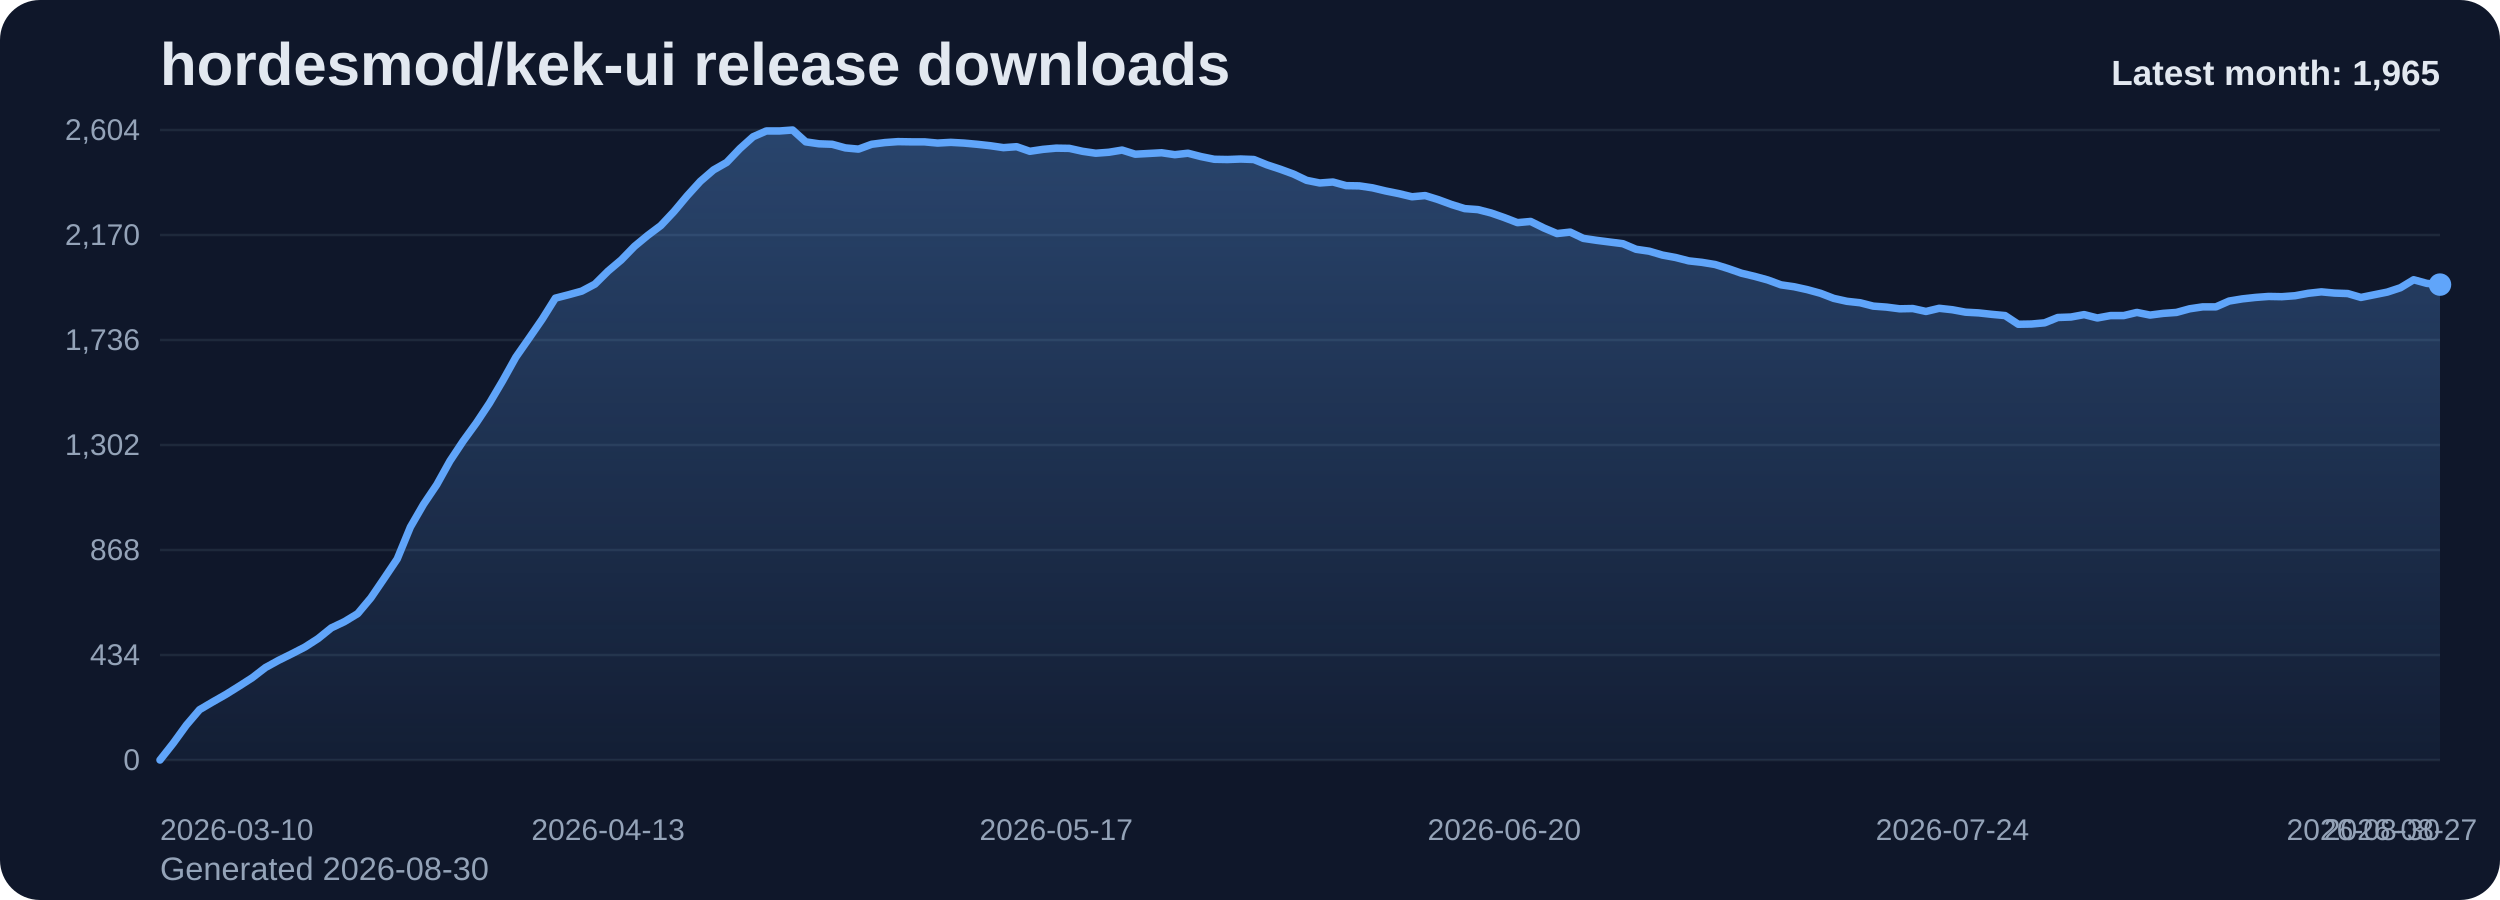
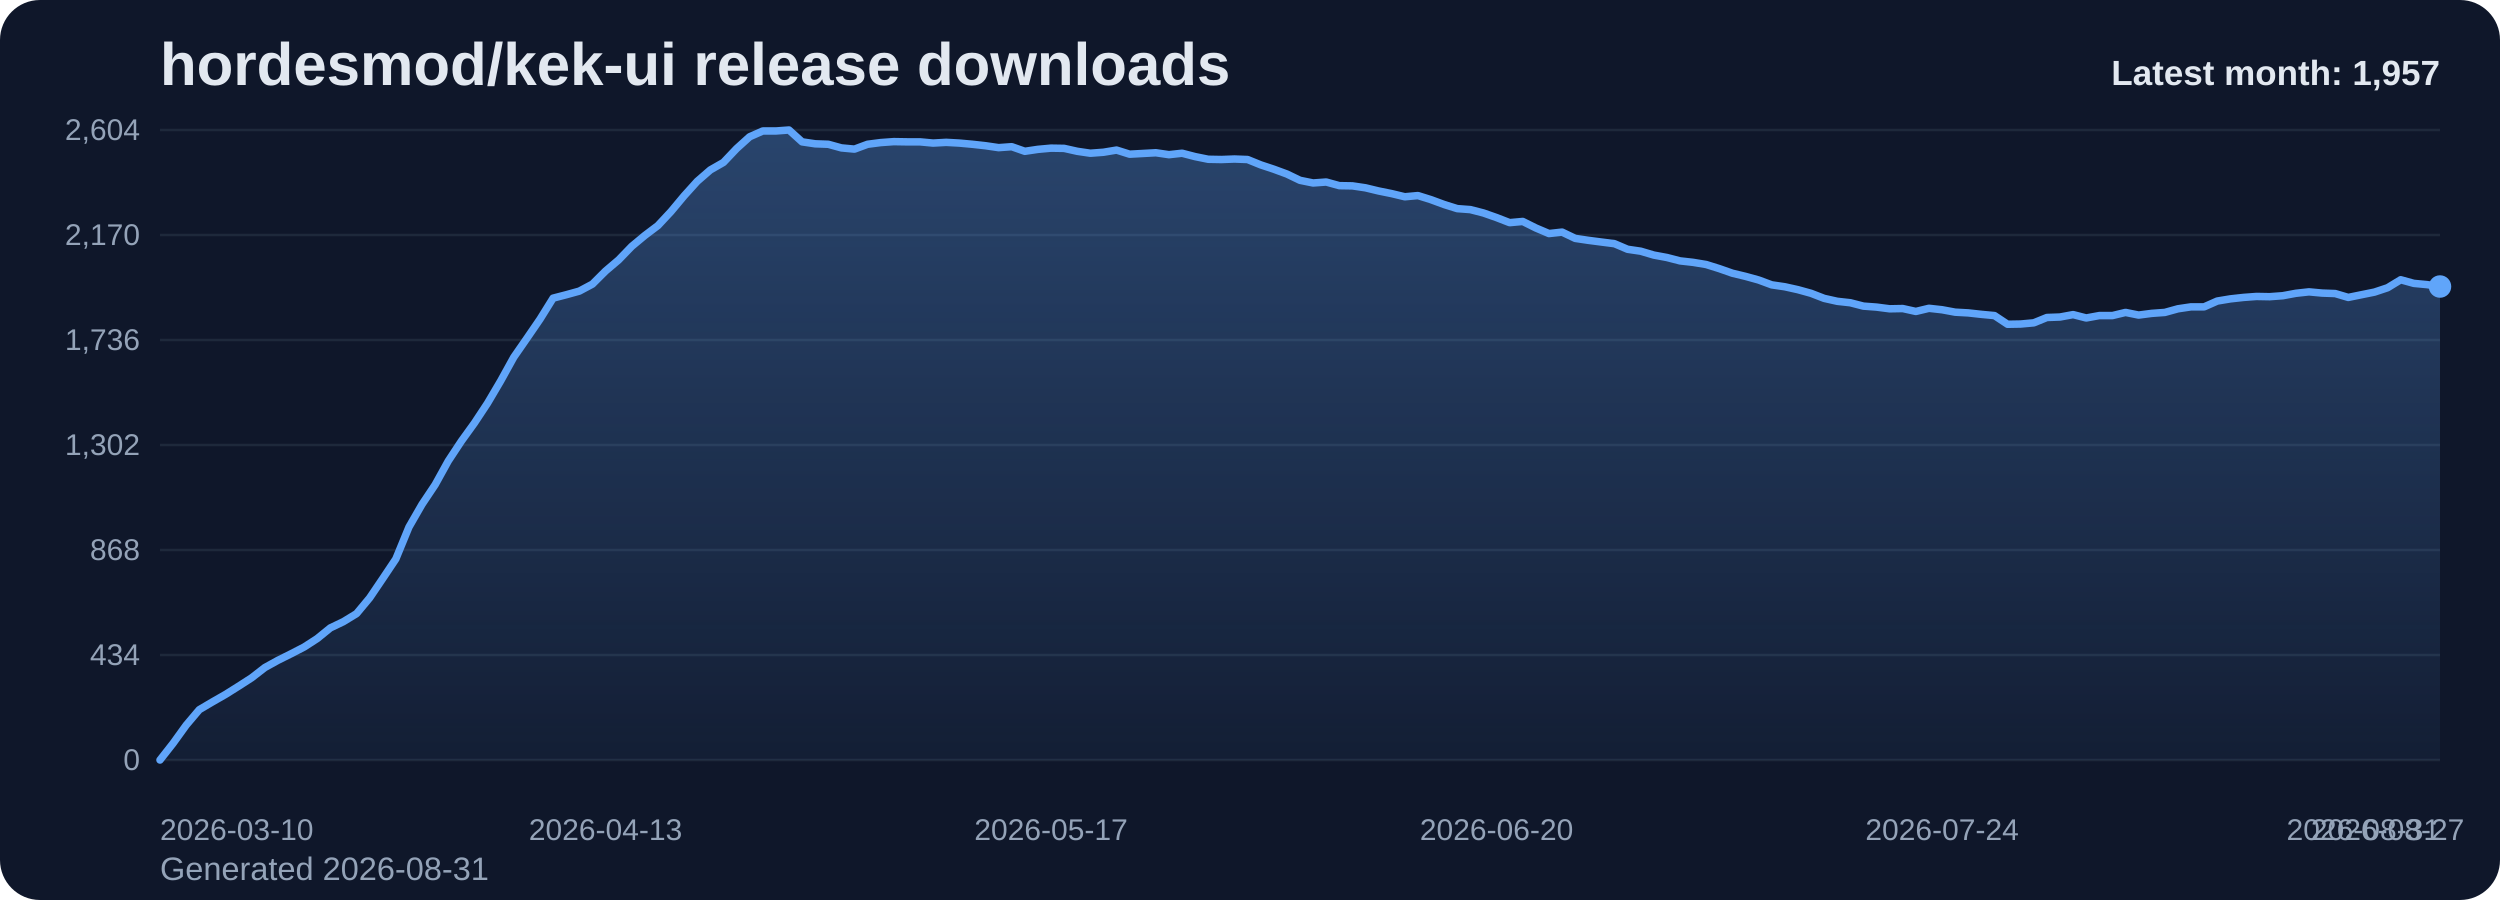
<svg xmlns="http://www.w3.org/2000/svg" viewBox="0 0 1000 360" role="img" aria-label="hordesmod/kek-ui release downloads chart">
  <defs>
    <linearGradient id="fill-monthly-slate" x1="0" y1="0" x2="0" y2="1">
      <stop offset="0%" stop-color="#60a5fa" stop-opacity="0.32" />
      <stop offset="100%" stop-color="#60a5fa" stop-opacity="0.05" />
    </linearGradient>
    <style>
      .bg { fill: #0f172a; }
      .title { font: 700 24px Arial, sans-serif; fill: #e2e8f0; }
      .sub { font: 400 13px Arial, sans-serif; fill: #94a3b8; }
      .grid { stroke: #1e293b; stroke-width: 1; }
      .axis { font: 400 12px Arial, sans-serif; fill: #94a3b8; }
      .line { fill: none; stroke: #60a5fa; stroke-width: 3; stroke-linecap: round; stroke-linejoin: round; }
      .dot { fill: #60a5fa; }
      .value { font: 600 11px Arial, sans-serif; fill: #cbd5e1; }
      .latest { font: 700 14px Arial, sans-serif; fill: #e2e8f0; }
    </style>
  </defs>
  <rect class="bg" x="0" y="0" width="1000" height="360" rx="16" />
  <text class="title" x="64" y="34">hordesmod/kek-ui release downloads</text>
-   <text class="sub" x="64" y="352">Generated 2026-08-30</text>
+   <text class="sub" x="64" y="352">Generated 2026-08-31</text>
  <line x1="64" y1="52.00" x2="976" y2="52.00" class="grid" />
  <text x="56" y="56.00" text-anchor="end" class="axis">2,604</text>
  <line x1="64" y1="94.00" x2="976" y2="94.00" class="grid" />
  <text x="56" y="98.00" text-anchor="end" class="axis">2,170</text>
  <line x1="64" y1="136.00" x2="976" y2="136.00" class="grid" />
  <text x="56" y="140.00" text-anchor="end" class="axis">1,736</text>
  <line x1="64" y1="178.00" x2="976" y2="178.00" class="grid" />
  <text x="56" y="182.00" text-anchor="end" class="axis">1,302</text>
  <line x1="64" y1="220.00" x2="976" y2="220.00" class="grid" />
  <text x="56" y="224.00" text-anchor="end" class="axis">868</text>
  <line x1="64" y1="262.00" x2="976" y2="262.00" class="grid" />
  <text x="56" y="266.00" text-anchor="end" class="axis">434</text>
  <line x1="64" y1="304.00" x2="976" y2="304.00" class="grid" />
  <text x="56" y="308.00" text-anchor="end" class="axis">0</text>
-   <path d="M 64.00 304 L 64.00 304.00 L 69.27 297.32 L 74.54 290.06 L 79.82 283.87 L 85.09 280.77 L 90.36 277.77 L 95.63 274.48 L 100.90 271.10 L 106.17 267.03 L 111.45 264.13 L 116.72 261.52 L 121.99 258.81 L 127.26 255.42 L 132.53 251.16 L 137.80 248.65 L 143.08 245.45 L 148.35 239.16 L 153.62 231.42 L 158.89 223.58 L 164.16 210.81 L 169.43 201.71 L 174.71 193.87 L 179.98 184.39 L 185.25 176.45 L 190.52 169.19 L 195.79 161.26 L 201.06 152.35 L 206.34 142.87 L 211.61 135.32 L 216.88 127.68 L 222.15 119.26 L 227.42 117.90 L 232.69 116.45 L 237.97 113.65 L 243.24 108.42 L 248.51 103.97 L 253.78 98.55 L 259.05 94.19 L 264.32 90.23 L 269.60 84.61 L 274.87 78.32 L 280.14 72.52 L 285.41 67.97 L 290.68 64.97 L 295.95 59.45 L 301.23 54.71 L 306.50 52.39 L 311.77 52.39 L 317.04 52.00 L 322.31 56.74 L 327.58 57.52 L 332.86 57.71 L 338.13 59.16 L 343.40 59.65 L 348.67 57.71 L 353.94 57.03 L 359.21 56.65 L 364.49 56.74 L 369.76 56.74 L 375.03 57.23 L 380.30 56.94 L 385.57 57.23 L 390.84 57.71 L 396.12 58.29 L 401.39 59.06 L 406.66 58.68 L 411.93 60.52 L 417.20 59.74 L 422.47 59.26 L 427.75 59.35 L 433.02 60.52 L 438.29 61.29 L 443.56 60.90 L 448.83 60.03 L 454.10 61.68 L 459.38 61.39 L 464.65 61.10 L 469.92 61.87 L 475.19 61.29 L 480.46 62.65 L 485.73 63.71 L 491.01 63.81 L 496.28 63.61 L 501.55 63.81 L 506.82 65.94 L 512.09 67.68 L 517.36 69.61 L 522.64 72.13 L 527.91 73.19 L 533.18 72.81 L 538.45 74.26 L 543.72 74.35 L 548.99 75.13 L 554.27 76.39 L 559.54 77.45 L 564.81 78.71 L 570.08 78.23 L 575.35 79.87 L 580.62 81.81 L 585.90 83.45 L 591.17 83.84 L 596.44 85.19 L 601.71 87.03 L 606.98 89.06 L 612.25 88.58 L 617.53 91.19 L 622.80 93.42 L 628.07 92.84 L 633.34 95.35 L 638.61 96.13 L 643.88 96.81 L 649.16 97.48 L 654.43 99.71 L 659.70 100.48 L 664.97 102.03 L 670.24 103.00 L 675.51 104.35 L 680.79 104.94 L 686.06 105.81 L 691.33 107.45 L 696.60 109.29 L 701.87 110.55 L 707.14 112.00 L 712.42 113.94 L 717.69 114.71 L 722.96 115.87 L 728.23 117.32 L 733.50 119.35 L 738.77 120.52 L 744.05 121.10 L 749.32 122.45 L 754.59 122.84 L 759.86 123.52 L 765.13 123.42 L 770.40 124.58 L 775.68 123.32 L 780.95 123.90 L 786.22 124.87 L 791.49 125.16 L 796.76 125.74 L 802.03 126.23 L 807.31 129.71 L 812.58 129.61 L 817.85 129.13 L 823.12 127.00 L 828.39 126.81 L 833.66 125.84 L 838.94 127.19 L 844.21 126.23 L 849.48 126.23 L 854.75 124.97 L 860.02 126.03 L 865.29 125.35 L 870.57 124.97 L 875.84 123.52 L 881.11 122.74 L 886.38 122.74 L 891.65 120.42 L 896.92 119.55 L 902.20 118.97 L 907.47 118.58 L 912.74 118.68 L 918.01 118.29 L 923.28 117.32 L 928.55 116.74 L 933.83 117.23 L 939.10 117.42 L 944.37 118.97 L 949.64 117.90 L 954.91 116.84 L 960.18 115.10 L 965.46 111.90 L 970.73 113.35 L 976.00 113.84 L 976.00 304 Z" fill="url(#fill-monthly-slate)" />
-   <polyline class="line" points="64.00,304.00 69.27,297.32 74.54,290.06 79.82,283.87 85.09,280.77 90.36,277.77 95.63,274.48 100.90,271.10 106.17,267.03 111.45,264.13 116.72,261.52 121.99,258.81 127.26,255.42 132.53,251.16 137.80,248.65 143.08,245.45 148.35,239.16 153.62,231.42 158.89,223.58 164.16,210.81 169.43,201.71 174.71,193.87 179.98,184.39 185.25,176.45 190.52,169.19 195.79,161.26 201.06,152.35 206.34,142.87 211.61,135.32 216.88,127.68 222.15,119.26 227.42,117.90 232.69,116.45 237.97,113.65 243.24,108.42 248.51,103.97 253.78,98.55 259.05,94.19 264.32,90.23 269.60,84.61 274.87,78.32 280.14,72.52 285.41,67.97 290.68,64.97 295.95,59.45 301.23,54.71 306.50,52.39 311.77,52.39 317.04,52.00 322.31,56.74 327.58,57.52 332.86,57.71 338.13,59.16 343.40,59.65 348.67,57.71 353.94,57.03 359.21,56.65 364.49,56.74 369.76,56.74 375.03,57.23 380.30,56.94 385.57,57.23 390.84,57.71 396.12,58.29 401.39,59.06 406.66,58.68 411.93,60.52 417.20,59.74 422.47,59.26 427.75,59.35 433.02,60.52 438.29,61.29 443.56,60.90 448.83,60.03 454.10,61.68 459.38,61.39 464.65,61.10 469.92,61.87 475.19,61.29 480.46,62.65 485.73,63.71 491.01,63.81 496.28,63.61 501.55,63.81 506.82,65.94 512.09,67.68 517.36,69.61 522.64,72.13 527.91,73.19 533.18,72.81 538.45,74.26 543.72,74.35 548.99,75.13 554.27,76.39 559.54,77.45 564.81,78.71 570.08,78.23 575.35,79.87 580.62,81.81 585.90,83.45 591.17,83.84 596.44,85.19 601.71,87.03 606.98,89.06 612.25,88.58 617.53,91.19 622.80,93.42 628.07,92.84 633.34,95.35 638.61,96.13 643.88,96.81 649.16,97.48 654.43,99.71 659.70,100.48 664.97,102.03 670.24,103.00 675.51,104.35 680.79,104.94 686.06,105.81 691.33,107.45 696.60,109.29 701.87,110.55 707.14,112.00 712.42,113.94 717.69,114.71 722.96,115.87 728.23,117.32 733.50,119.35 738.77,120.52 744.05,121.10 749.32,122.45 754.59,122.84 759.86,123.52 765.13,123.42 770.40,124.58 775.68,123.32 780.95,123.90 786.22,124.87 791.49,125.16 796.76,125.74 802.03,126.23 807.31,129.71 812.58,129.61 817.85,129.13 823.12,127.00 828.39,126.81 833.66,125.84 838.94,127.19 844.21,126.23 849.48,126.23 854.75,124.97 860.02,126.03 865.29,125.35 870.57,124.97 875.84,123.52 881.11,122.74 886.38,122.74 891.65,120.42 896.92,119.55 902.20,118.97 907.47,118.58 912.74,118.68 918.01,118.29 923.28,117.32 928.55,116.74 933.83,117.23 939.10,117.42 944.37,118.97 949.64,117.90 954.91,116.84 960.18,115.10 965.46,111.90 970.73,113.35 976.00,113.84" />
-   <circle class="dot" cx="976.00" cy="113.84" r="4.5" />
+   <path d="M 64.00 304 L 64.00 304.00 L 69.24 297.32 L 74.48 290.06 L 79.72 283.87 L 84.97 280.77 L 90.21 277.77 L 95.45 274.48 L 100.69 271.10 L 105.93 267.03 L 111.17 264.13 L 116.41 261.52 L 121.66 258.81 L 126.90 255.42 L 132.14 251.16 L 137.38 248.65 L 142.62 245.45 L 147.86 239.16 L 153.10 231.42 L 158.34 223.58 L 163.59 210.81 L 168.83 201.71 L 174.07 193.87 L 179.31 184.39 L 184.55 176.45 L 189.79 169.19 L 195.03 161.26 L 200.28 152.35 L 205.52 142.87 L 210.76 135.32 L 216.00 127.68 L 221.24 119.26 L 226.48 117.90 L 231.72 116.45 L 236.97 113.65 L 242.21 108.42 L 247.45 103.97 L 252.69 98.55 L 257.93 94.19 L 263.17 90.23 L 268.41 84.61 L 273.66 78.32 L 278.90 72.52 L 284.14 67.97 L 289.38 64.97 L 294.62 59.45 L 299.86 54.71 L 305.10 52.39 L 310.34 52.39 L 315.59 52.00 L 320.83 56.74 L 326.07 57.52 L 331.31 57.71 L 336.55 59.16 L 341.79 59.65 L 347.03 57.71 L 352.28 57.03 L 357.52 56.65 L 362.76 56.74 L 368.00 56.74 L 373.24 57.23 L 378.48 56.94 L 383.72 57.23 L 388.97 57.71 L 394.21 58.29 L 399.45 59.06 L 404.69 58.68 L 409.93 60.52 L 415.17 59.74 L 420.41 59.26 L 425.66 59.35 L 430.90 60.52 L 436.14 61.29 L 441.38 60.90 L 446.62 60.03 L 451.86 61.68 L 457.10 61.39 L 462.34 61.10 L 467.59 61.87 L 472.83 61.29 L 478.07 62.65 L 483.31 63.71 L 488.55 63.81 L 493.79 63.61 L 499.03 63.81 L 504.28 65.94 L 509.52 67.68 L 514.76 69.61 L 520.00 72.13 L 525.24 73.19 L 530.48 72.81 L 535.72 74.26 L 540.97 74.35 L 546.21 75.13 L 551.45 76.39 L 556.69 77.45 L 561.93 78.71 L 567.17 78.23 L 572.41 79.87 L 577.66 81.81 L 582.90 83.45 L 588.14 83.84 L 593.38 85.19 L 598.62 87.03 L 603.86 89.06 L 609.10 88.58 L 614.34 91.19 L 619.59 93.42 L 624.83 92.84 L 630.07 95.35 L 635.31 96.13 L 640.55 96.81 L 645.79 97.48 L 651.03 99.71 L 656.28 100.48 L 661.52 102.03 L 666.76 103.00 L 672.00 104.35 L 677.24 104.94 L 682.48 105.81 L 687.72 107.45 L 692.97 109.29 L 698.21 110.55 L 703.45 112.00 L 708.69 113.94 L 713.93 114.71 L 719.17 115.87 L 724.41 117.32 L 729.66 119.35 L 734.90 120.52 L 740.14 121.10 L 745.38 122.45 L 750.62 122.84 L 755.86 123.52 L 761.10 123.42 L 766.34 124.58 L 771.59 123.32 L 776.83 123.90 L 782.07 124.87 L 787.31 125.16 L 792.55 125.74 L 797.79 126.23 L 803.03 129.71 L 808.28 129.61 L 813.52 129.13 L 818.76 127.00 L 824.00 126.81 L 829.24 125.84 L 834.48 127.19 L 839.72 126.23 L 844.97 126.23 L 850.21 124.97 L 855.45 126.03 L 860.69 125.35 L 865.93 124.97 L 871.17 123.52 L 876.41 122.74 L 881.66 122.74 L 886.90 120.42 L 892.14 119.55 L 897.38 118.97 L 902.62 118.58 L 907.86 118.68 L 913.10 118.29 L 918.34 117.32 L 923.59 116.74 L 928.83 117.23 L 934.07 117.42 L 939.31 118.97 L 944.55 117.90 L 949.79 116.84 L 955.03 115.10 L 960.28 111.90 L 965.52 113.35 L 970.76 113.84 L 976.00 114.61 L 976.00 304 Z" fill="url(#fill-monthly-slate)" />
+   <polyline class="line" points="64.00,304.00 69.24,297.32 74.48,290.06 79.72,283.87 84.97,280.77 90.21,277.77 95.45,274.48 100.69,271.10 105.93,267.03 111.17,264.13 116.41,261.52 121.66,258.81 126.90,255.42 132.14,251.16 137.38,248.65 142.62,245.45 147.86,239.16 153.10,231.42 158.34,223.58 163.59,210.81 168.83,201.71 174.07,193.87 179.31,184.39 184.55,176.45 189.79,169.19 195.03,161.26 200.28,152.35 205.52,142.87 210.76,135.32 216.00,127.68 221.24,119.26 226.48,117.90 231.72,116.45 236.97,113.65 242.21,108.42 247.45,103.97 252.69,98.55 257.93,94.19 263.17,90.23 268.41,84.61 273.66,78.32 278.90,72.52 284.14,67.97 289.38,64.97 294.62,59.45 299.86,54.71 305.10,52.39 310.34,52.39 315.59,52.00 320.83,56.74 326.07,57.52 331.31,57.71 336.55,59.16 341.79,59.65 347.03,57.71 352.28,57.03 357.52,56.65 362.76,56.74 368.00,56.74 373.24,57.23 378.48,56.94 383.72,57.23 388.97,57.71 394.21,58.29 399.45,59.06 404.69,58.68 409.93,60.52 415.17,59.74 420.41,59.26 425.66,59.35 430.90,60.52 436.14,61.29 441.38,60.90 446.62,60.03 451.86,61.68 457.10,61.39 462.34,61.10 467.59,61.87 472.83,61.29 478.07,62.65 483.31,63.71 488.55,63.81 493.79,63.61 499.03,63.81 504.28,65.94 509.52,67.68 514.76,69.61 520.00,72.13 525.24,73.19 530.48,72.81 535.72,74.26 540.97,74.35 546.21,75.13 551.45,76.39 556.69,77.45 561.93,78.71 567.17,78.23 572.41,79.87 577.66,81.81 582.90,83.45 588.14,83.84 593.38,85.19 598.62,87.03 603.86,89.06 609.10,88.58 614.34,91.19 619.59,93.42 624.83,92.84 630.07,95.35 635.31,96.13 640.55,96.81 645.79,97.48 651.03,99.71 656.28,100.48 661.52,102.03 666.76,103.00 672.00,104.35 677.24,104.94 682.48,105.81 687.72,107.45 692.97,109.29 698.21,110.55 703.45,112.00 708.69,113.94 713.93,114.71 719.17,115.87 724.41,117.32 729.66,119.35 734.90,120.52 740.14,121.10 745.38,122.45 750.62,122.84 755.86,123.52 761.10,123.42 766.34,124.58 771.59,123.32 776.83,123.90 782.07,124.87 787.31,125.16 792.55,125.74 797.79,126.23 803.03,129.71 808.28,129.61 813.52,129.13 818.76,127.00 824.00,126.81 829.24,125.84 834.48,127.19 839.72,126.23 844.97,126.23 850.21,124.97 855.45,126.03 860.69,125.35 865.93,124.97 871.17,123.52 876.41,122.74 881.66,122.74 886.90,120.42 892.14,119.55 897.38,118.97 902.62,118.58 907.86,118.68 913.10,118.29 918.34,117.32 923.59,116.74 928.83,117.23 934.07,117.42 939.31,118.97 944.55,117.90 949.79,116.84 955.03,115.10 960.28,111.90 965.52,113.35 970.76,113.84 976.00,114.61" />
+   <circle class="dot" cx="976.00" cy="114.61" r="4.5" />
  <text class="axis" x="64.00" y="336" text-anchor="start">2026-03-10</text>
-   <text class="axis" x="243.24" y="336" text-anchor="middle">2026-04-13</text>
-   <text class="axis" x="422.47" y="336" text-anchor="middle">2026-05-17</text>
-   <text class="axis" x="601.71" y="336" text-anchor="middle">2026-06-20</text>
-   <text class="axis" x="780.95" y="336" text-anchor="middle">2026-07-24</text>
-   <text class="axis" x="960.18" y="336" text-anchor="middle">2026-08-27</text>
-   <text class="axis" x="976.00" y="336" text-anchor="end">2026-08-30</text>
-   <text class="latest" x="976" y="34" text-anchor="end">Latest month: 1,965</text>
+   <text class="axis" x="242.21" y="336" text-anchor="middle">2026-04-13</text>
+   <text class="axis" x="420.41" y="336" text-anchor="middle">2026-05-17</text>
+   <text class="axis" x="598.62" y="336" text-anchor="middle">2026-06-20</text>
+   <text class="axis" x="776.83" y="336" text-anchor="middle">2026-07-24</text>
+   <text class="axis" x="955.03" y="336" text-anchor="middle">2026-08-27</text>
+   <text class="axis" x="976.00" y="336" text-anchor="end">2026-08-31</text>
+   <text class="latest" x="976" y="34" text-anchor="end">Latest month: 1,957</text>
</svg>
